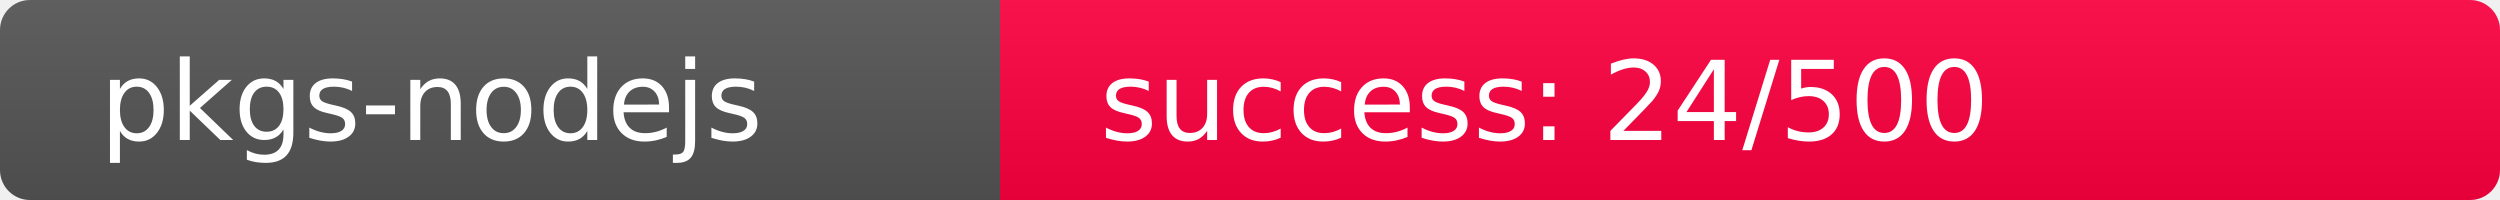
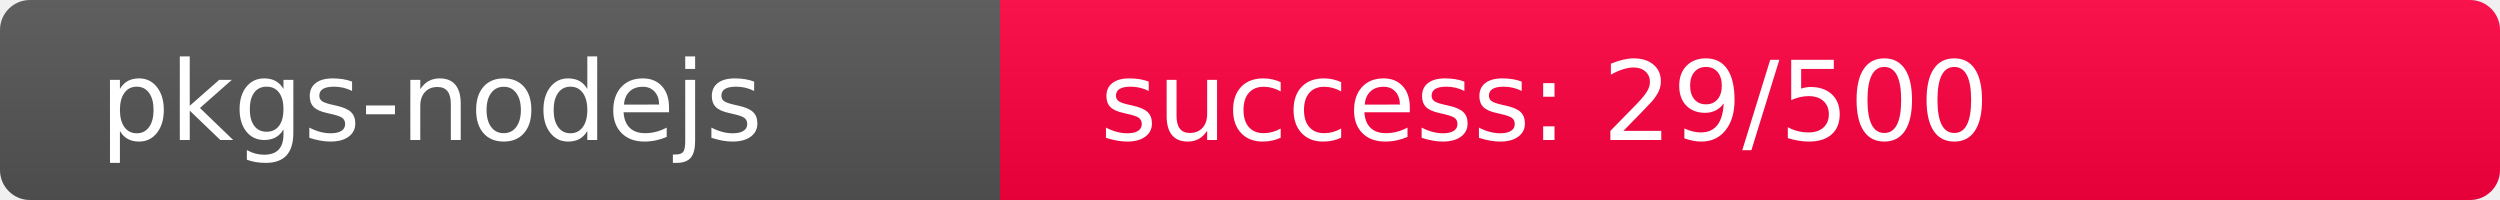
<svg xmlns="http://www.w3.org/2000/svg" width="250" height="20" role="img">
  <linearGradient id="s" x2="0" y2="100%">
    <stop offset="0" stop-color="#bbb" stop-opacity=".1" />
    <stop offset="1" stop-opacity=".1" />
  </linearGradient>
  <clipPath id="r">
    <rect width="250" height="20" rx="3" fill="#fff" />
  </clipPath>
  <g clip-path="url(#r)">
    <rect width="100" height="20" fill="#555" />
-     <rect x="100" width="150" height="20" fill="rgb(487,-231,64)" />
+     <rect x="100" width="150" height="20" fill="rgb(482,-226,64)" />
    <rect width="250" height="20" fill="url(#s)" />
  </g>
  <g fill="#fff" text-anchor="start" font-family="Verdana,Geneva,DejaVu Sans,sans-serif" text-rendering="geometricPrecision" font-size="110">
    <text x="100" y="140" transform="scale(.1)" fill="#fff">pkgs-nodejs</text>
-     <text x="1100" y="140" transform="scale(.1)" fill="#fff">success: 24/500</text>
+     <text x="1100" y="140" transform="scale(.1)" fill="#fff">success: 29/500</text>
  </g>
</svg>
